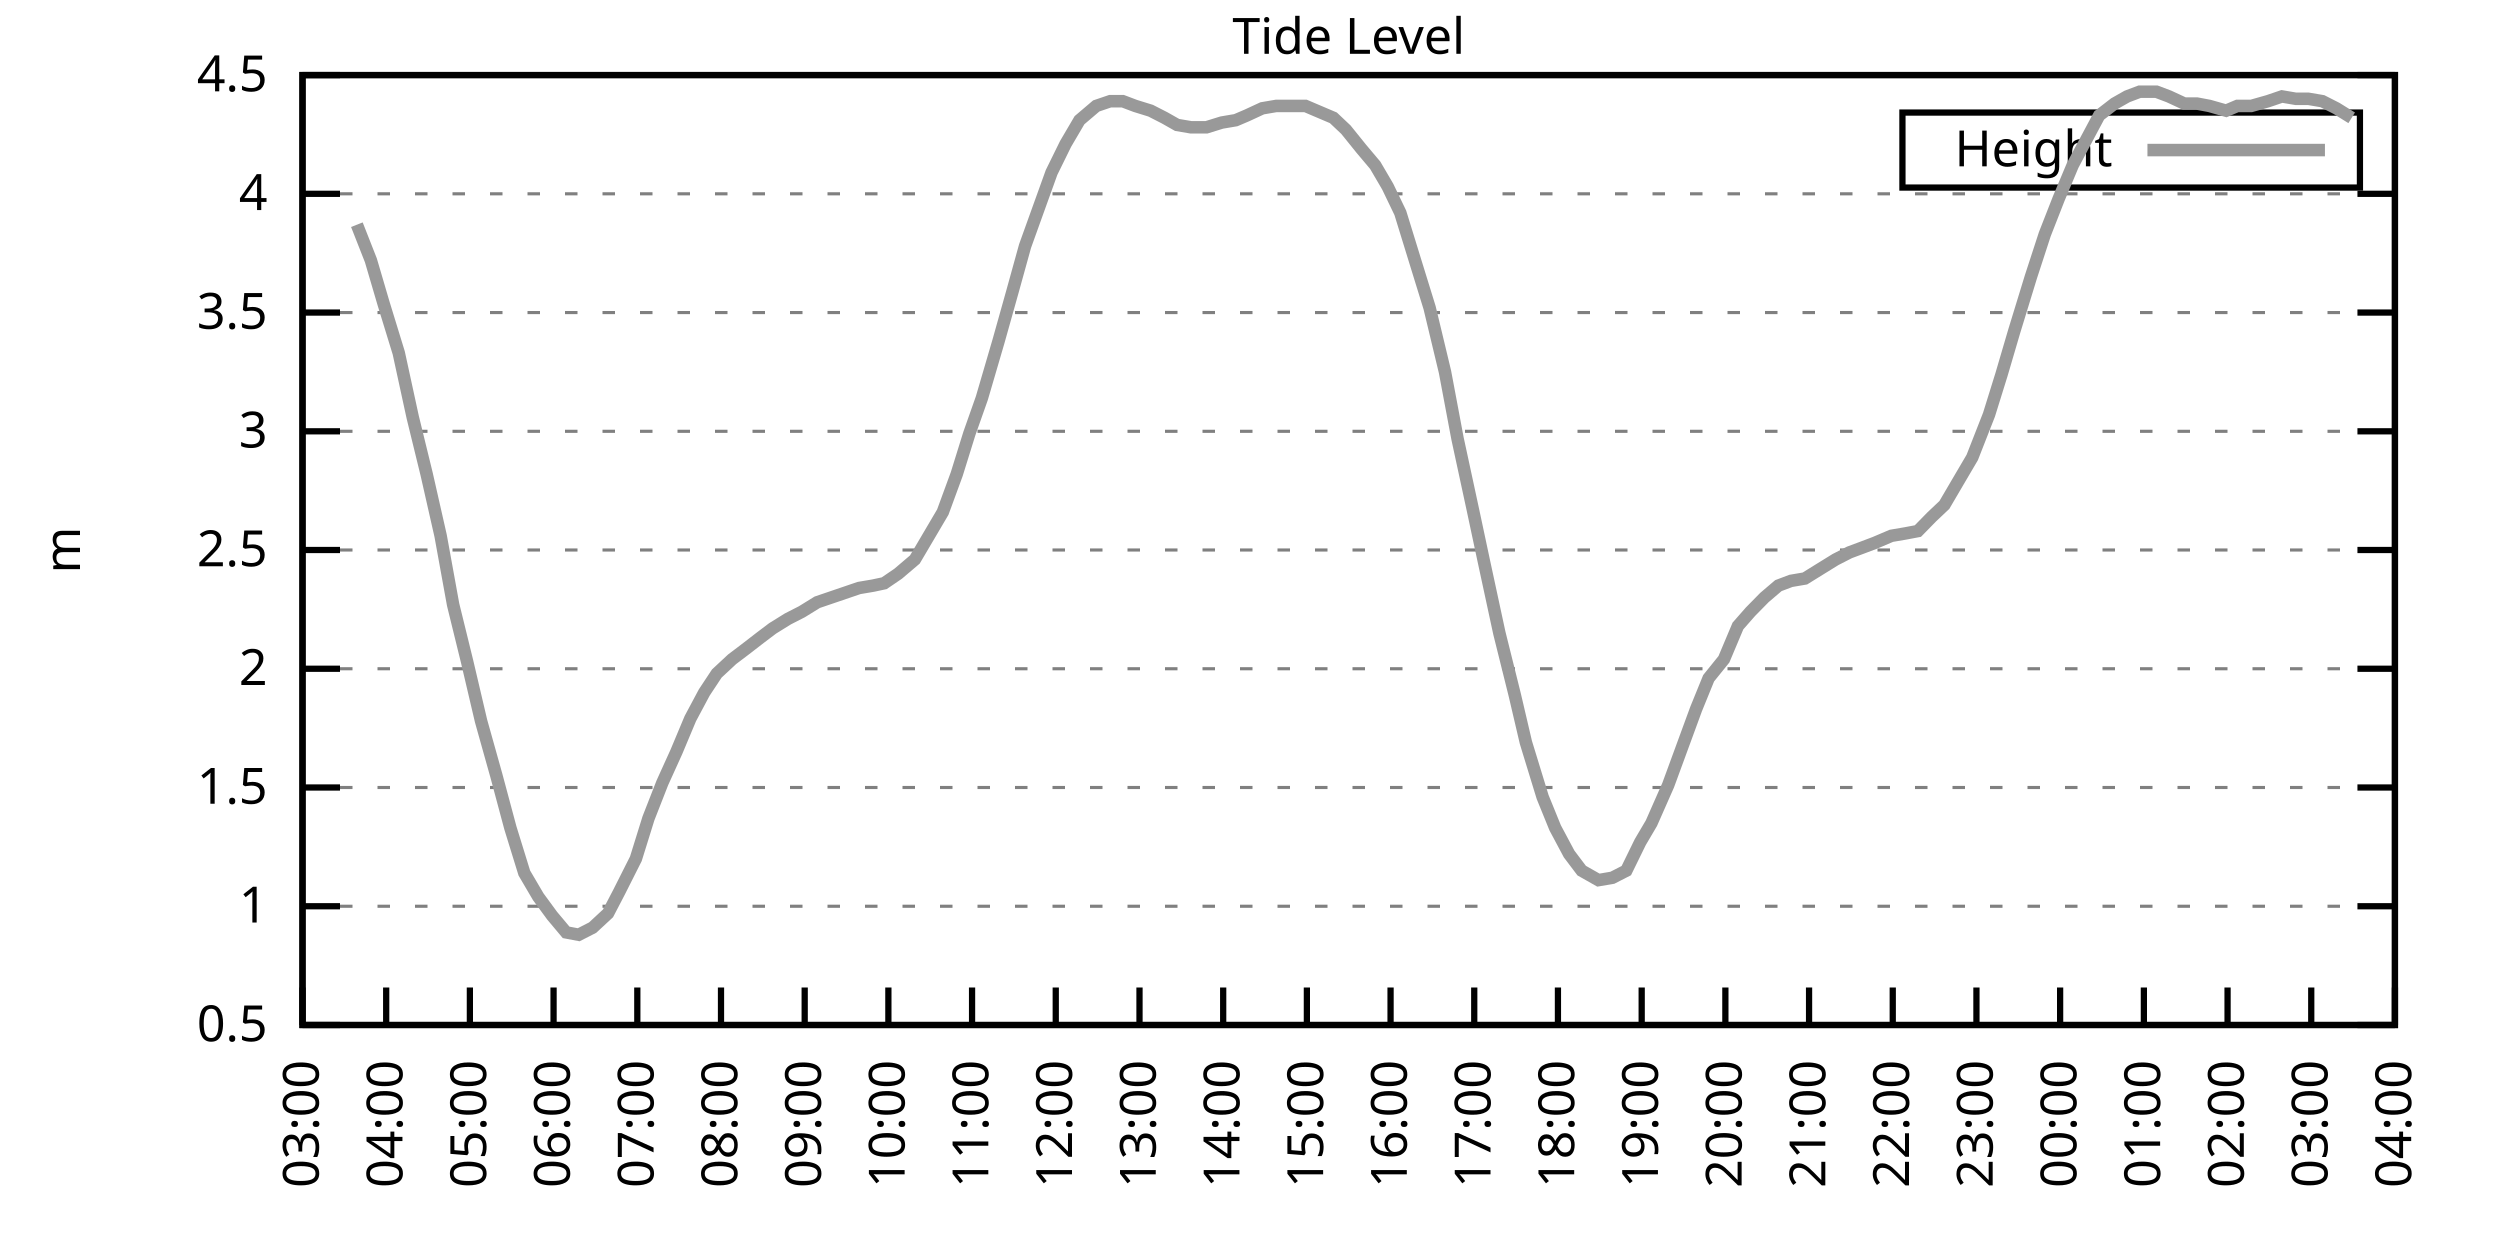
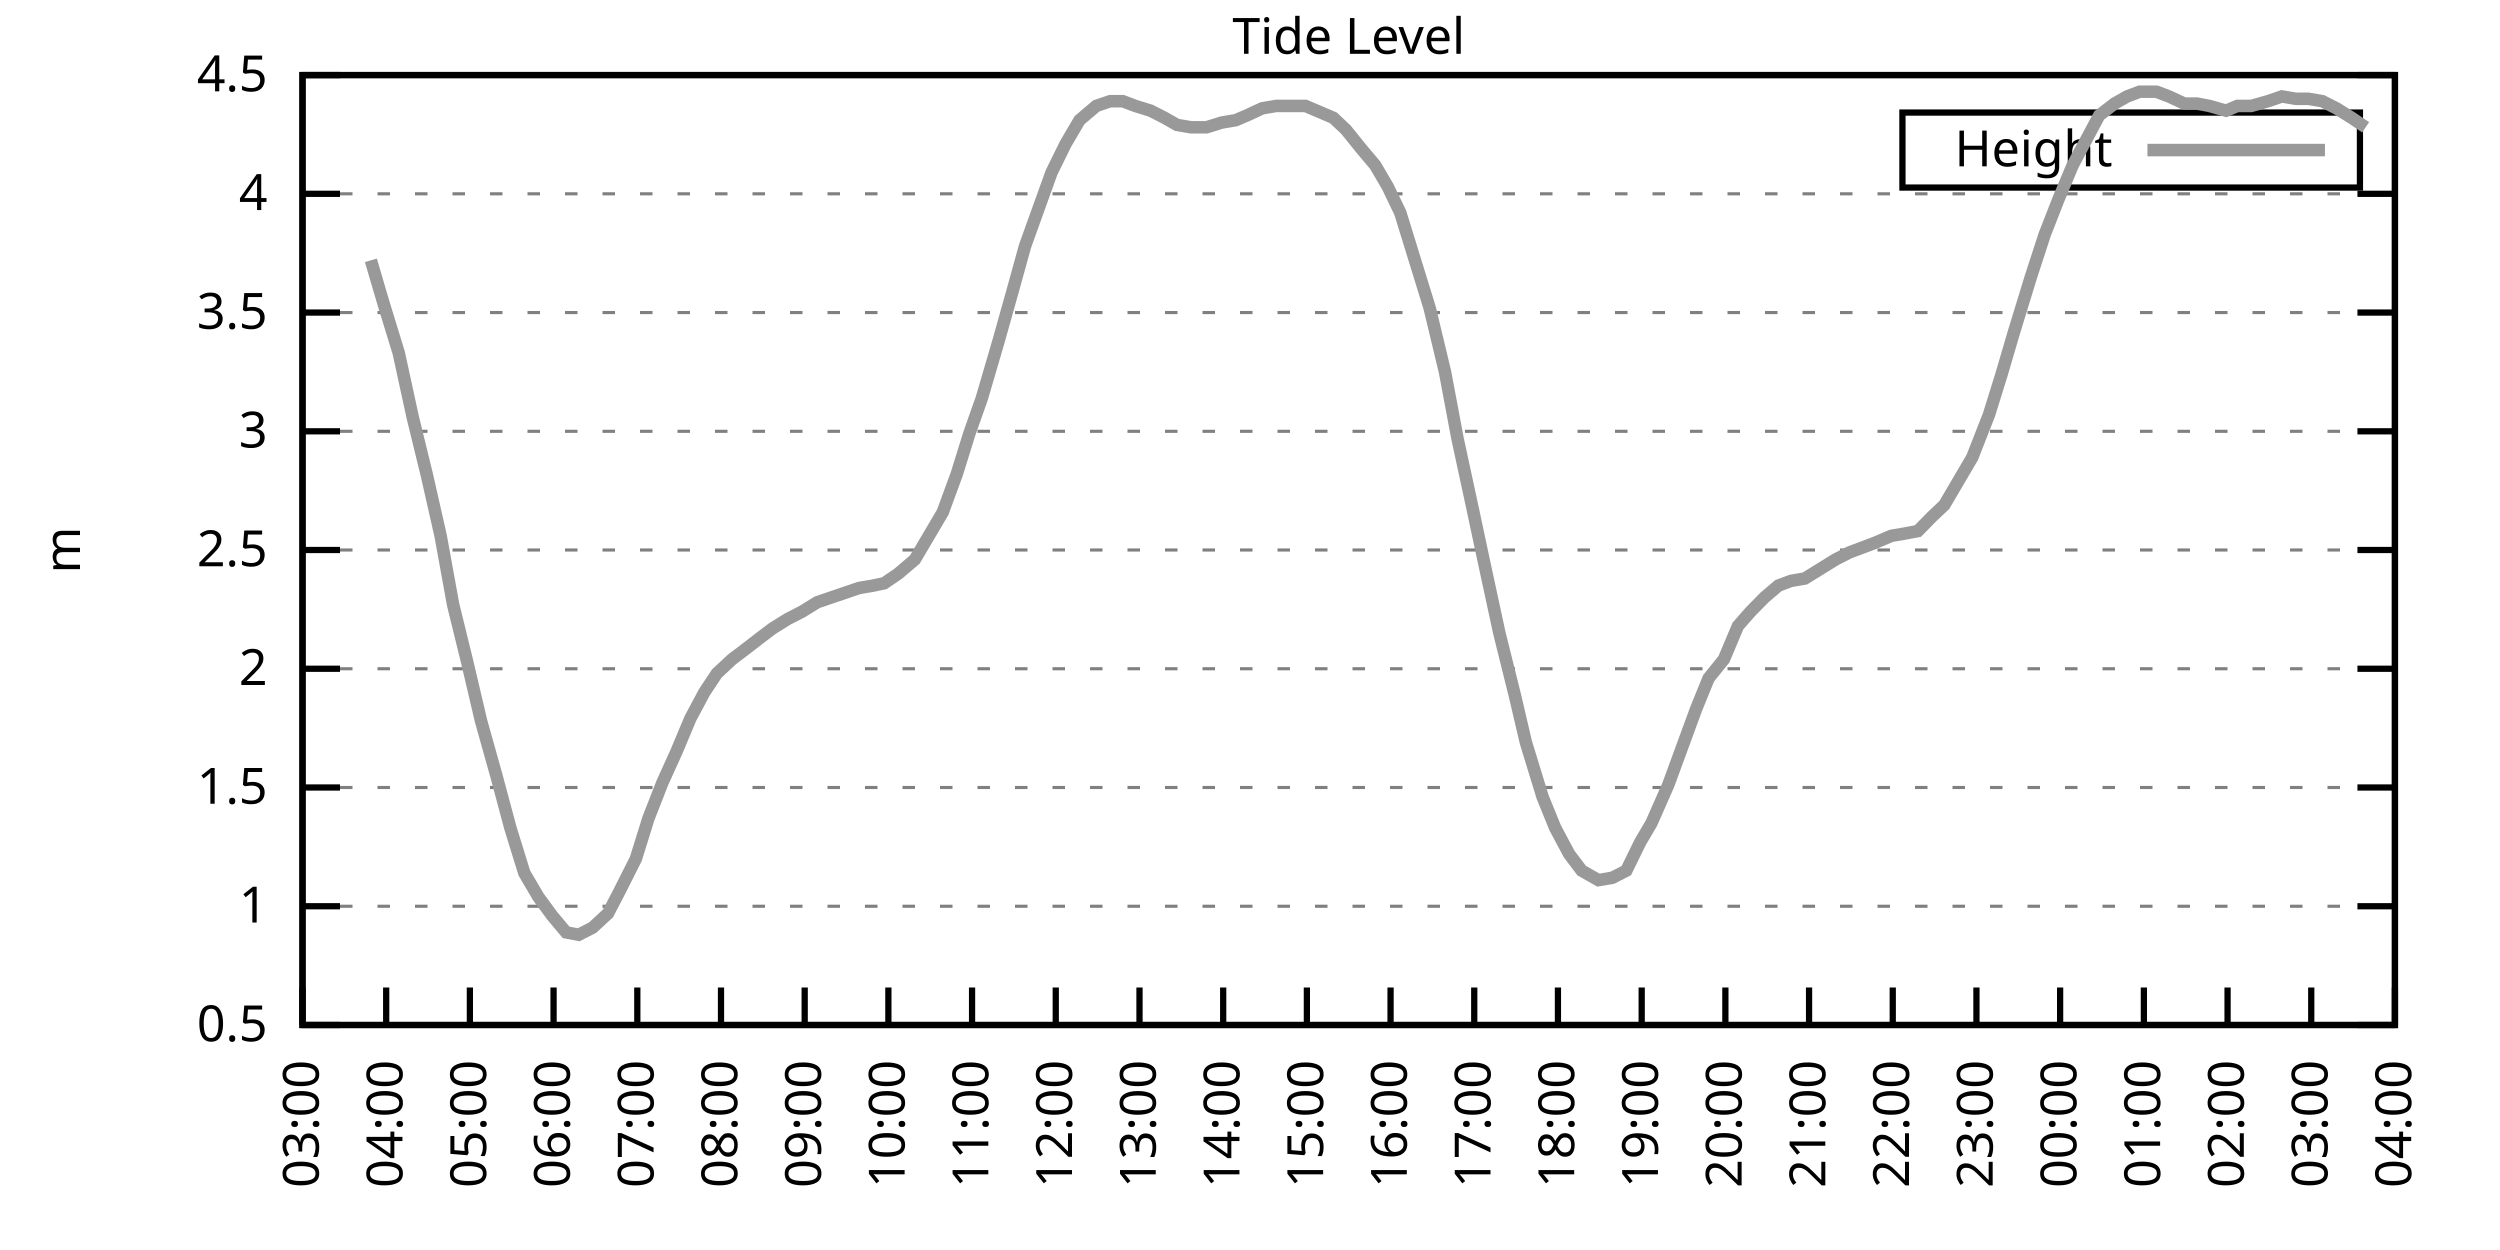
<svg xmlns="http://www.w3.org/2000/svg" xmlns:xlink="http://www.w3.org/1999/xlink" width="400" height="200" viewBox="0 0 400 200">
  <g id="gnuplot_canvas">
    <rect x="0" y="0" width="400" height="200" fill="none" />
    <defs>
      <circle id="gpDot" r="0.5" stroke-width="0.5" stroke="currentColor" />
      <path id="gpPt0" stroke-width="0.333" stroke="currentColor" d="M-1,0 h2 M0,-1 v2" />
      <path id="gpPt1" stroke-width="0.333" stroke="currentColor" d="M-1,-1 L1,1 M1,-1 L-1,1" />
      <path id="gpPt2" stroke-width="0.333" stroke="currentColor" d="M-1,0 L1,0 M0,-1 L0,1 M-1,-1 L1,1 M-1,1 L1,-1" />
      <rect id="gpPt3" stroke-width="0.333" stroke="currentColor" x="-1" y="-1" width="2" height="2" />
      <rect id="gpPt4" stroke-width="0.333" stroke="currentColor" fill="currentColor" x="-1" y="-1" width="2" height="2" />
      <circle id="gpPt5" stroke-width="0.333" stroke="currentColor" cx="0" cy="0" r="1" />
      <use xlink:href="#gpPt5" id="gpPt6" fill="currentColor" stroke="none" />
      <path id="gpPt7" stroke-width="0.333" stroke="currentColor" d="M0,-1.33 L-1.33,0.67 L1.33,0.67 z" />
      <use xlink:href="#gpPt7" id="gpPt8" fill="currentColor" stroke="none" />
      <use xlink:href="#gpPt7" id="gpPt9" stroke="currentColor" transform="rotate(180)" />
      <use xlink:href="#gpPt9" id="gpPt10" fill="currentColor" stroke="none" />
      <use xlink:href="#gpPt3" id="gpPt11" stroke="currentColor" transform="rotate(45)" />
      <use xlink:href="#gpPt11" id="gpPt12" fill="currentColor" stroke="none" />
      <path id="gpPt13" stroke-width="0.333" stroke="currentColor" d="M0,1.330 L1.265,0.411 L0.782,-1.067 L-0.782,-1.076 L-1.265,0.411 z" />
      <use xlink:href="#gpPt13" id="gpPt14" fill="currentColor" stroke="none" />
      <filter id="textbox" filterUnits="objectBoundingBox" x="0" y="0" height="1" width="1">
        <feFlood flood-color="white" flood-opacity="1" result="bgnd" />
        <feComposite in="SourceGraphic" in2="bgnd" operator="atop" />
      </filter>
      <filter id="greybox" filterUnits="objectBoundingBox" x="0" y="0" height="1" width="1">
        <feFlood flood-color="lightgrey" flood-opacity="1" result="grey" />
        <feComposite in="SourceGraphic" in2="grey" operator="atop" />
      </filter>
    </defs>
    <g fill="none" color="white" stroke="currentColor" stroke-width="1.00" stroke-linecap="butt" stroke-linejoin="miter">
</g>
    <g fill="none" color="black" stroke="currentColor" stroke-width="1.00" stroke-linecap="butt" stroke-linejoin="miter">
      <g stroke="none" shape-rendering="crispEdges">
        <polygon fill="rgb(255, 255, 255)" points="48.40,164.00 383.18,164.00 383.18,12.02 48.40,12.02 " />
      </g>
    </g>
    <g fill="none" color="black" stroke="currentColor" stroke-width="1.00" stroke-linecap="butt" stroke-linejoin="miter">
</g>
    <g fill="none" color="black" stroke="black" stroke-width="0.50" stroke-linecap="butt" stroke-linejoin="miter">
</g>
    <g fill="none" color="gray" stroke="currentColor" stroke-width="0.50" stroke-linecap="butt" stroke-linejoin="miter">
      <path stroke="gray" stroke-dasharray="2,4" class="gridline" d="M48.40,164.00 L383.19,164.00  " />
    </g>
    <g fill="none" color="gray" stroke="gray" stroke-width="1.00" stroke-linecap="butt" stroke-linejoin="miter">
</g>
    <g fill="none" color="black" stroke="currentColor" stroke-width="1.00" stroke-linecap="butt" stroke-linejoin="miter">
      <path stroke="black" d="M48.40,164.00 L54.40,164.00 M383.19,164.00 L377.19,164.00  " />
      <g transform="translate(42.80,166.60)" stroke="none" fill="black" font-family="Sans" font-size="8.00" text-anchor="end">
        <text>
          <tspan font-family="Sans"> 0.5</tspan>
        </text>
      </g>
    </g>
    <g fill="none" color="black" stroke="currentColor" stroke-width="1.00" stroke-linecap="butt" stroke-linejoin="miter">
</g>
    <g fill="none" color="black" stroke="black" stroke-width="0.50" stroke-linecap="butt" stroke-linejoin="miter">
</g>
    <g fill="none" color="gray" stroke="currentColor" stroke-width="0.50" stroke-linecap="butt" stroke-linejoin="miter">
      <path stroke="gray" stroke-dasharray="2,4" class="gridline" d="M48.40,145.00 L383.19,145.00  " />
    </g>
    <g fill="none" color="gray" stroke="gray" stroke-width="1.00" stroke-linecap="butt" stroke-linejoin="miter">
</g>
    <g fill="none" color="black" stroke="currentColor" stroke-width="1.00" stroke-linecap="butt" stroke-linejoin="miter">
      <path stroke="black" d="M48.40,145.00 L54.40,145.00 M383.19,145.00 L377.19,145.00  " />
      <g transform="translate(42.80,147.60)" stroke="none" fill="black" font-family="Sans" font-size="8.00" text-anchor="end">
        <text>
          <tspan font-family="Sans"> 1</tspan>
        </text>
      </g>
    </g>
    <g fill="none" color="black" stroke="currentColor" stroke-width="1.00" stroke-linecap="butt" stroke-linejoin="miter">
</g>
    <g fill="none" color="black" stroke="black" stroke-width="0.50" stroke-linecap="butt" stroke-linejoin="miter">
</g>
    <g fill="none" color="gray" stroke="currentColor" stroke-width="0.50" stroke-linecap="butt" stroke-linejoin="miter">
      <path stroke="gray" stroke-dasharray="2,4" class="gridline" d="M48.40,126.00 L383.19,126.00  " />
    </g>
    <g fill="none" color="gray" stroke="gray" stroke-width="1.00" stroke-linecap="butt" stroke-linejoin="miter">
</g>
    <g fill="none" color="black" stroke="currentColor" stroke-width="1.00" stroke-linecap="butt" stroke-linejoin="miter">
      <path stroke="black" d="M48.40,126.00 L54.40,126.00 M383.19,126.00 L377.19,126.00  " />
      <g transform="translate(42.80,128.60)" stroke="none" fill="black" font-family="Sans" font-size="8.00" text-anchor="end">
        <text>
          <tspan font-family="Sans"> 1.5</tspan>
        </text>
      </g>
    </g>
    <g fill="none" color="black" stroke="currentColor" stroke-width="1.00" stroke-linecap="butt" stroke-linejoin="miter">
</g>
    <g fill="none" color="black" stroke="black" stroke-width="0.50" stroke-linecap="butt" stroke-linejoin="miter">
</g>
    <g fill="none" color="gray" stroke="currentColor" stroke-width="0.50" stroke-linecap="butt" stroke-linejoin="miter">
      <path stroke="gray" stroke-dasharray="2,4" class="gridline" d="M48.40,107.00 L383.19,107.00  " />
    </g>
    <g fill="none" color="gray" stroke="gray" stroke-width="1.00" stroke-linecap="butt" stroke-linejoin="miter">
</g>
    <g fill="none" color="black" stroke="currentColor" stroke-width="1.00" stroke-linecap="butt" stroke-linejoin="miter">
      <path stroke="black" d="M48.40,107.00 L54.40,107.00 M383.19,107.00 L377.19,107.00  " />
      <g transform="translate(42.80,109.60)" stroke="none" fill="black" font-family="Sans" font-size="8.00" text-anchor="end">
        <text>
          <tspan font-family="Sans"> 2</tspan>
        </text>
      </g>
    </g>
    <g fill="none" color="black" stroke="currentColor" stroke-width="1.00" stroke-linecap="butt" stroke-linejoin="miter">
</g>
    <g fill="none" color="black" stroke="black" stroke-width="0.50" stroke-linecap="butt" stroke-linejoin="miter">
</g>
    <g fill="none" color="gray" stroke="currentColor" stroke-width="0.50" stroke-linecap="butt" stroke-linejoin="miter">
      <path stroke="gray" stroke-dasharray="2,4" class="gridline" d="M48.40,88.00 L383.19,88.00  " />
    </g>
    <g fill="none" color="gray" stroke="gray" stroke-width="1.00" stroke-linecap="butt" stroke-linejoin="miter">
</g>
    <g fill="none" color="black" stroke="currentColor" stroke-width="1.00" stroke-linecap="butt" stroke-linejoin="miter">
      <path stroke="black" d="M48.40,88.00 L54.40,88.00 M383.19,88.00 L377.19,88.00  " />
      <g transform="translate(42.80,90.60)" stroke="none" fill="black" font-family="Sans" font-size="8.00" text-anchor="end">
        <text>
          <tspan font-family="Sans"> 2.5</tspan>
        </text>
      </g>
    </g>
    <g fill="none" color="black" stroke="currentColor" stroke-width="1.00" stroke-linecap="butt" stroke-linejoin="miter">
</g>
    <g fill="none" color="black" stroke="black" stroke-width="0.50" stroke-linecap="butt" stroke-linejoin="miter">
</g>
    <g fill="none" color="gray" stroke="currentColor" stroke-width="0.50" stroke-linecap="butt" stroke-linejoin="miter">
      <path stroke="gray" stroke-dasharray="2,4" class="gridline" d="M48.40,69.01 L383.19,69.01  " />
    </g>
    <g fill="none" color="gray" stroke="gray" stroke-width="1.00" stroke-linecap="butt" stroke-linejoin="miter">
</g>
    <g fill="none" color="black" stroke="currentColor" stroke-width="1.00" stroke-linecap="butt" stroke-linejoin="miter">
      <path stroke="black" d="M48.40,69.01 L54.40,69.01 M383.19,69.01 L377.19,69.01  " />
      <g transform="translate(42.80,71.61)" stroke="none" fill="black" font-family="Sans" font-size="8.00" text-anchor="end">
        <text>
          <tspan font-family="Sans"> 3</tspan>
        </text>
      </g>
    </g>
    <g fill="none" color="black" stroke="currentColor" stroke-width="1.00" stroke-linecap="butt" stroke-linejoin="miter">
</g>
    <g fill="none" color="black" stroke="black" stroke-width="0.50" stroke-linecap="butt" stroke-linejoin="miter">
</g>
    <g fill="none" color="gray" stroke="currentColor" stroke-width="0.50" stroke-linecap="butt" stroke-linejoin="miter">
      <path stroke="gray" stroke-dasharray="2,4" class="gridline" d="M48.40,50.01 L383.19,50.01  " />
    </g>
    <g fill="none" color="gray" stroke="gray" stroke-width="1.00" stroke-linecap="butt" stroke-linejoin="miter">
</g>
    <g fill="none" color="black" stroke="currentColor" stroke-width="1.00" stroke-linecap="butt" stroke-linejoin="miter">
      <path stroke="black" d="M48.40,50.01 L54.40,50.01 M383.19,50.01 L377.19,50.01  " />
      <g transform="translate(42.80,52.61)" stroke="none" fill="black" font-family="Sans" font-size="8.00" text-anchor="end">
        <text>
          <tspan font-family="Sans"> 3.5</tspan>
        </text>
      </g>
    </g>
    <g fill="none" color="black" stroke="currentColor" stroke-width="1.00" stroke-linecap="butt" stroke-linejoin="miter">
</g>
    <g fill="none" color="black" stroke="black" stroke-width="0.50" stroke-linecap="butt" stroke-linejoin="miter">
</g>
    <g fill="none" color="gray" stroke="currentColor" stroke-width="0.50" stroke-linecap="butt" stroke-linejoin="miter">
      <path stroke="gray" stroke-dasharray="2,4" class="gridline" d="M48.40,31.01 L383.19,31.01  " />
    </g>
    <g fill="none" color="gray" stroke="gray" stroke-width="1.00" stroke-linecap="butt" stroke-linejoin="miter">
</g>
    <g fill="none" color="black" stroke="currentColor" stroke-width="1.00" stroke-linecap="butt" stroke-linejoin="miter">
      <path stroke="black" d="M48.40,31.01 L54.40,31.01 M383.19,31.01 L377.19,31.01  " />
      <g transform="translate(42.80,33.61)" stroke="none" fill="black" font-family="Sans" font-size="8.00" text-anchor="end">
        <text>
          <tspan font-family="Sans"> 4</tspan>
        </text>
      </g>
    </g>
    <g fill="none" color="black" stroke="currentColor" stroke-width="1.00" stroke-linecap="butt" stroke-linejoin="miter">
</g>
    <g fill="none" color="black" stroke="black" stroke-width="0.50" stroke-linecap="butt" stroke-linejoin="miter">
</g>
    <g fill="none" color="gray" stroke="currentColor" stroke-width="0.50" stroke-linecap="butt" stroke-linejoin="miter">
      <path stroke="gray" stroke-dasharray="2,4" class="gridline" d="M48.40,12.01 L383.19,12.01  " />
    </g>
    <g fill="none" color="gray" stroke="gray" stroke-width="1.00" stroke-linecap="butt" stroke-linejoin="miter">
</g>
    <g fill="none" color="black" stroke="currentColor" stroke-width="1.00" stroke-linecap="butt" stroke-linejoin="miter">
      <path stroke="black" d="M48.40,12.01 L54.40,12.01 M383.19,12.01 L377.19,12.01  " />
      <g transform="translate(42.80,14.61)" stroke="none" fill="black" font-family="Sans" font-size="8.00" text-anchor="end">
        <text>
          <tspan font-family="Sans"> 4.5</tspan>
        </text>
      </g>
    </g>
    <g fill="none" color="black" stroke="currentColor" stroke-width="1.00" stroke-linecap="butt" stroke-linejoin="miter">
      <path stroke="black" d="M48.40,164.00 L48.40,158.00  " />
      <g transform="translate(51.00,169.60) rotate(270.00)" stroke="none" fill="black" font-family="Sans" font-size="8.00" text-anchor="end">
        <text>
          <tspan font-family="Sans">03:00</tspan>
        </text>
      </g>
    </g>
    <g fill="none" color="black" stroke="currentColor" stroke-width="1.00" stroke-linecap="butt" stroke-linejoin="miter">
      <path stroke="black" d="M61.79,164.00 L61.79,158.00  " />
      <g transform="translate(64.39,169.60) rotate(270.00)" stroke="none" fill="black" font-family="Sans" font-size="8.00" text-anchor="end">
        <text>
          <tspan font-family="Sans">04:00</tspan>
        </text>
      </g>
    </g>
    <g fill="none" color="black" stroke="currentColor" stroke-width="1.00" stroke-linecap="butt" stroke-linejoin="miter">
      <path stroke="black" d="M75.18,164.00 L75.18,158.00  " />
      <g transform="translate(77.78,169.60) rotate(270.00)" stroke="none" fill="black" font-family="Sans" font-size="8.00" text-anchor="end">
        <text>
          <tspan font-family="Sans">05:00</tspan>
        </text>
      </g>
    </g>
    <g fill="none" color="black" stroke="currentColor" stroke-width="1.00" stroke-linecap="butt" stroke-linejoin="miter">
      <path stroke="black" d="M88.57,164.00 L88.57,158.00  " />
      <g transform="translate(91.17,169.60) rotate(270.00)" stroke="none" fill="black" font-family="Sans" font-size="8.00" text-anchor="end">
        <text>
          <tspan font-family="Sans">06:00</tspan>
        </text>
      </g>
    </g>
    <g fill="none" color="black" stroke="currentColor" stroke-width="1.00" stroke-linecap="butt" stroke-linejoin="miter">
      <path stroke="black" d="M101.97,164.00 L101.97,158.00  " />
      <g transform="translate(104.57,169.60) rotate(270.00)" stroke="none" fill="black" font-family="Sans" font-size="8.00" text-anchor="end">
        <text>
          <tspan font-family="Sans">07:00</tspan>
        </text>
      </g>
    </g>
    <g fill="none" color="black" stroke="currentColor" stroke-width="1.00" stroke-linecap="butt" stroke-linejoin="miter">
      <path stroke="black" d="M115.36,164.00 L115.36,158.00  " />
      <g transform="translate(117.96,169.60) rotate(270.00)" stroke="none" fill="black" font-family="Sans" font-size="8.00" text-anchor="end">
        <text>
          <tspan font-family="Sans">08:00</tspan>
        </text>
      </g>
    </g>
    <g fill="none" color="black" stroke="currentColor" stroke-width="1.00" stroke-linecap="butt" stroke-linejoin="miter">
      <path stroke="black" d="M128.75,164.00 L128.75,158.00  " />
      <g transform="translate(131.35,169.60) rotate(270.00)" stroke="none" fill="black" font-family="Sans" font-size="8.00" text-anchor="end">
        <text>
          <tspan font-family="Sans">09:00</tspan>
        </text>
      </g>
    </g>
    <g fill="none" color="black" stroke="currentColor" stroke-width="1.00" stroke-linecap="butt" stroke-linejoin="miter">
      <path stroke="black" d="M142.14,164.00 L142.14,158.00  " />
      <g transform="translate(144.74,169.60) rotate(270.00)" stroke="none" fill="black" font-family="Sans" font-size="8.00" text-anchor="end">
        <text>
          <tspan font-family="Sans">10:00</tspan>
        </text>
      </g>
    </g>
    <g fill="none" color="black" stroke="currentColor" stroke-width="1.00" stroke-linecap="butt" stroke-linejoin="miter">
      <path stroke="black" d="M155.53,164.00 L155.53,158.00  " />
      <g transform="translate(158.13,169.60) rotate(270.00)" stroke="none" fill="black" font-family="Sans" font-size="8.00" text-anchor="end">
        <text>
          <tspan font-family="Sans">11:00</tspan>
        </text>
      </g>
    </g>
    <g fill="none" color="black" stroke="currentColor" stroke-width="1.00" stroke-linecap="butt" stroke-linejoin="miter">
      <path stroke="black" d="M168.92,164.00 L168.92,158.00  " />
      <g transform="translate(171.52,169.60) rotate(270.00)" stroke="none" fill="black" font-family="Sans" font-size="8.00" text-anchor="end">
        <text>
          <tspan font-family="Sans">12:00</tspan>
        </text>
      </g>
    </g>
    <g fill="none" color="black" stroke="currentColor" stroke-width="1.00" stroke-linecap="butt" stroke-linejoin="miter">
      <path stroke="black" d="M182.32,164.00 L182.32,158.00  " />
      <g transform="translate(184.92,169.60) rotate(270.00)" stroke="none" fill="black" font-family="Sans" font-size="8.00" text-anchor="end">
        <text>
          <tspan font-family="Sans">13:00</tspan>
        </text>
      </g>
    </g>
    <g fill="none" color="black" stroke="currentColor" stroke-width="1.00" stroke-linecap="butt" stroke-linejoin="miter">
      <path stroke="black" d="M195.71,164.00 L195.71,158.00  " />
      <g transform="translate(198.31,169.60) rotate(270.00)" stroke="none" fill="black" font-family="Sans" font-size="8.00" text-anchor="end">
        <text>
          <tspan font-family="Sans">14:00</tspan>
        </text>
      </g>
    </g>
    <g fill="none" color="black" stroke="currentColor" stroke-width="1.00" stroke-linecap="butt" stroke-linejoin="miter">
      <path stroke="black" d="M209.10,164.00 L209.10,158.00  " />
      <g transform="translate(211.70,169.60) rotate(270.00)" stroke="none" fill="black" font-family="Sans" font-size="8.00" text-anchor="end">
        <text>
          <tspan font-family="Sans">15:00</tspan>
        </text>
      </g>
    </g>
    <g fill="none" color="black" stroke="currentColor" stroke-width="1.00" stroke-linecap="butt" stroke-linejoin="miter">
      <path stroke="black" d="M222.49,164.00 L222.49,158.00  " />
      <g transform="translate(225.09,169.60) rotate(270.00)" stroke="none" fill="black" font-family="Sans" font-size="8.00" text-anchor="end">
        <text>
          <tspan font-family="Sans">16:00</tspan>
        </text>
      </g>
    </g>
    <g fill="none" color="black" stroke="currentColor" stroke-width="1.00" stroke-linecap="butt" stroke-linejoin="miter">
      <path stroke="black" d="M235.88,164.00 L235.88,158.00  " />
      <g transform="translate(238.48,169.60) rotate(270.00)" stroke="none" fill="black" font-family="Sans" font-size="8.00" text-anchor="end">
        <text>
          <tspan font-family="Sans">17:00</tspan>
        </text>
      </g>
    </g>
    <g fill="none" color="black" stroke="currentColor" stroke-width="1.00" stroke-linecap="butt" stroke-linejoin="miter">
      <path stroke="black" d="M249.27,164.00 L249.27,158.00  " />
      <g transform="translate(251.87,169.60) rotate(270.00)" stroke="none" fill="black" font-family="Sans" font-size="8.00" text-anchor="end">
        <text>
          <tspan font-family="Sans">18:00</tspan>
        </text>
      </g>
    </g>
    <g fill="none" color="black" stroke="currentColor" stroke-width="1.00" stroke-linecap="butt" stroke-linejoin="miter">
      <path stroke="black" d="M262.67,164.00 L262.67,158.00  " />
      <g transform="translate(265.27,169.60) rotate(270.00)" stroke="none" fill="black" font-family="Sans" font-size="8.00" text-anchor="end">
        <text>
          <tspan font-family="Sans">19:00</tspan>
        </text>
      </g>
    </g>
    <g fill="none" color="black" stroke="currentColor" stroke-width="1.00" stroke-linecap="butt" stroke-linejoin="miter">
      <path stroke="black" d="M276.06,164.00 L276.06,158.00  " />
      <g transform="translate(278.66,169.60) rotate(270.00)" stroke="none" fill="black" font-family="Sans" font-size="8.00" text-anchor="end">
        <text>
          <tspan font-family="Sans">20:00</tspan>
        </text>
      </g>
    </g>
    <g fill="none" color="black" stroke="currentColor" stroke-width="1.00" stroke-linecap="butt" stroke-linejoin="miter">
      <path stroke="black" d="M289.45,164.00 L289.45,158.00  " />
      <g transform="translate(292.05,169.60) rotate(270.00)" stroke="none" fill="black" font-family="Sans" font-size="8.00" text-anchor="end">
        <text>
          <tspan font-family="Sans">21:00</tspan>
        </text>
      </g>
    </g>
    <g fill="none" color="black" stroke="currentColor" stroke-width="1.00" stroke-linecap="butt" stroke-linejoin="miter">
      <path stroke="black" d="M302.84,164.00 L302.84,158.00  " />
      <g transform="translate(305.44,169.60) rotate(270.00)" stroke="none" fill="black" font-family="Sans" font-size="8.00" text-anchor="end">
        <text>
          <tspan font-family="Sans">22:00</tspan>
        </text>
      </g>
    </g>
    <g fill="none" color="black" stroke="currentColor" stroke-width="1.00" stroke-linecap="butt" stroke-linejoin="miter">
      <path stroke="black" d="M316.23,164.00 L316.23,158.00  " />
      <g transform="translate(318.83,169.60) rotate(270.00)" stroke="none" fill="black" font-family="Sans" font-size="8.00" text-anchor="end">
        <text>
          <tspan font-family="Sans">23:00</tspan>
        </text>
      </g>
    </g>
    <g fill="none" color="black" stroke="currentColor" stroke-width="1.00" stroke-linecap="butt" stroke-linejoin="miter">
      <path stroke="black" d="M329.62,164.00 L329.62,158.00  " />
      <g transform="translate(332.22,169.60) rotate(270.00)" stroke="none" fill="black" font-family="Sans" font-size="8.00" text-anchor="end">
        <text>
          <tspan font-family="Sans">00:00</tspan>
        </text>
      </g>
    </g>
    <g fill="none" color="black" stroke="currentColor" stroke-width="1.00" stroke-linecap="butt" stroke-linejoin="miter">
      <path stroke="black" d="M343.02,164.00 L343.02,158.00  " />
      <g transform="translate(345.62,169.60) rotate(270.00)" stroke="none" fill="black" font-family="Sans" font-size="8.00" text-anchor="end">
        <text>
          <tspan font-family="Sans">01:00</tspan>
        </text>
      </g>
    </g>
    <g fill="none" color="black" stroke="currentColor" stroke-width="1.00" stroke-linecap="butt" stroke-linejoin="miter">
      <path stroke="black" d="M356.41,164.00 L356.41,158.00  " />
      <g transform="translate(359.01,169.60) rotate(270.00)" stroke="none" fill="black" font-family="Sans" font-size="8.00" text-anchor="end">
        <text>
          <tspan font-family="Sans">02:00</tspan>
        </text>
      </g>
    </g>
    <g fill="none" color="black" stroke="currentColor" stroke-width="1.00" stroke-linecap="butt" stroke-linejoin="miter">
      <path stroke="black" d="M369.80,164.00 L369.80,158.00  " />
      <g transform="translate(372.40,169.60) rotate(270.00)" stroke="none" fill="black" font-family="Sans" font-size="8.00" text-anchor="end">
        <text>
          <tspan font-family="Sans">03:00</tspan>
        </text>
      </g>
    </g>
    <g fill="none" color="black" stroke="currentColor" stroke-width="1.00" stroke-linecap="butt" stroke-linejoin="miter">
      <path stroke="black" d="M383.19,164.00 L383.19,158.00  " />
      <g transform="translate(385.79,169.60) rotate(270.00)" stroke="none" fill="black" font-family="Sans" font-size="8.00" text-anchor="end">
        <text>
          <tspan font-family="Sans">04:00</tspan>
        </text>
      </g>
    </g>
    <g fill="none" color="black" stroke="currentColor" stroke-width="1.00" stroke-linecap="butt" stroke-linejoin="miter">
</g>
    <g fill="none" color="black" stroke="currentColor" stroke-width="1.00" stroke-linecap="butt" stroke-linejoin="miter">
      <path stroke="black" d="M48.40,12.01 L48.40,164.00 L383.19,164.00 L383.19,12.01 L48.40,12.01 Z  " />
    </g>
    <g fill="none" color="black" stroke="currentColor" stroke-width="1.00" stroke-linecap="butt" stroke-linejoin="miter">
</g>
    <g fill="none" color="black" stroke="currentColor" stroke-width="1.00" stroke-linecap="butt" stroke-linejoin="miter">
      <path stroke="black" d="M304.39,30.01 L304.39,18.01 L377.59,18.01 L377.59,30.01 L304.39,30.01 Z  " />
    </g>
    <g id="Tide_level_plot_1">
      <g fill="none" color="white" stroke="black" stroke-width="2.00" stroke-linecap="butt" stroke-linejoin="miter">
</g>
      <g fill="none" color="black" stroke="currentColor" stroke-width="2.00" stroke-linecap="butt" stroke-linejoin="miter">
        <g transform="translate(337.99,26.61)" stroke="none" fill="black" font-family="Sans" font-size="8.00" text-anchor="end">
          <text>
            <tspan font-family="Sans">Height</tspan>
          </text>
        </g>
      </g>
      <g fill="none" color="black" stroke="currentColor" stroke-width="2.00" stroke-linecap="butt" stroke-linejoin="miter">
-         <path stroke="rgb(153, 153, 153)" d="M343.59,24.01 L371.99,24.01 M57.10,35.95 L59.34,41.65 L61.35,48.49 L63.80,56.47 L66.03,66.73 L68.26,75.85   L70.50,85.73 L72.50,96.74 L74.74,105.86 L76.97,115.36 L79.42,124.10 L81.66,132.46 L83.89,139.68 L86.12,143.48   L88.35,146.52 L90.58,149.18 L92.59,149.56 L94.82,148.42 L97.28,146.14 L99.06,142.72 L101.74,137.40 L103.75,130.94   L105.98,125.24 L108.22,120.30 L110.45,114.98 L112.68,110.80 L114.69,107.76 L117.14,105.48 L119.15,103.96 L121.61,102.06   L123.62,100.54 L126.07,99.02 L128.30,97.88 L130.76,96.36 L132.99,95.60 L135.22,94.84 L137.45,94.08 L139.69,93.70   L141.47,93.32 L143.70,91.80 L146.38,89.52 L148.39,86.11 L150.85,81.93 L153.08,75.85 L155.09,69.39 L157.10,63.69   L159.77,54.57 L162.01,46.59 L164.01,39.37 L166.47,32.53 L168.25,27.59 L170.49,23.03 L172.72,19.23 L175.40,16.95   L177.63,16.19 L179.64,16.19 L181.65,16.95 L184.10,17.71 L186.33,18.85 L188.34,19.99 L190.57,20.37 L193.03,20.37   L195.48,19.61 L197.72,19.23 L199.50,18.47 L201.96,17.33 L204.19,16.95 L206.64,16.95 L208.88,16.95 L210.66,17.71   L213.34,18.85 L215.35,20.75 L217.80,23.79 L220.04,26.45 L222.04,29.87 L224.05,34.05 L226.51,42.03 L228.74,49.25   L231.20,59.51 L233.20,70.15 L235.66,81.55 L237.44,89.90 L239.90,101.30 L242.36,111.18 L244.14,118.78 L246.82,127.52   L248.83,132.46 L251.06,136.64 L253.07,139.30 L255.75,140.82 L257.98,140.44 L260.21,139.30 L262.44,134.74 L264.23,131.70   L266.91,125.62 L269.14,119.54 L271.37,113.46 L273.38,108.52 L275.83,105.48 L278.07,100.16 L280.07,97.88 L282.31,95.60   L284.54,93.70 L286.55,92.94 L288.78,92.56 L291.23,91.04 L293.69,89.52 L295.92,88.38 L297.93,87.63 L299.94,86.87   L302.62,85.73 L304.85,85.35 L306.86,84.97 L309.09,82.69 L311.10,80.79 L313.55,76.61 L315.56,73.19 L318.24,66.35   L320.25,59.89 L322.26,53.05 L324.94,44.31 L327.17,37.47 L329.40,31.77 L331.63,26.45 L333.64,22.65 L335.87,18.47   L338.33,16.57 L340.34,15.43 L342.35,14.67 L345.02,14.67 L347.03,15.43 L349.49,16.57 L351.50,16.57 L353.51,16.95   L356.18,17.71 L357.97,16.95 L360.20,16.95 L362.88,16.19 L365.11,15.43 L367.34,15.81 L369.35,15.81 L371.58,16.19   L373.82,17.33 L376.27,18.85  " />
+         <path stroke="rgb(153, 153, 153)" d="M343.59,24.01 L371.99,24.01 M59.34,41.65 L61.35,48.49 L63.80,56.47 L66.03,66.73 L68.26,75.85 L70.50,85.73   L72.50,96.74 L74.74,105.86 L76.97,115.36 L79.42,124.10 L81.66,132.46 L83.89,139.68 L86.12,143.48 L88.35,146.52   L90.58,149.18 L92.59,149.56 L94.82,148.42 L97.28,146.14 L99.06,142.72 L101.74,137.40 L103.75,130.94 L105.98,125.24   L108.22,120.30 L110.45,114.98 L112.68,110.80 L114.69,107.76 L117.14,105.48 L119.15,103.96 L121.61,102.06 L123.62,100.54   L126.07,99.02 L128.30,97.88 L130.76,96.36 L132.99,95.60 L135.22,94.84 L137.45,94.08 L139.69,93.70 L141.47,93.32   L143.70,91.80 L146.38,89.52 L148.39,86.11 L150.85,81.93 L153.08,75.85 L155.09,69.39 L157.10,63.69 L159.77,54.57   L162.01,46.59 L164.01,39.37 L166.47,32.53 L168.25,27.59 L170.49,23.03 L172.72,19.23 L175.40,16.95 L177.63,16.19   L179.64,16.19 L181.65,16.95 L184.10,17.71 L186.33,18.85 L188.34,19.99 L190.57,20.37 L193.03,20.37 L195.48,19.61   L197.72,19.23 L199.50,18.47 L201.96,17.33 L204.19,16.95 L206.64,16.95 L208.88,16.95 L210.66,17.71 L213.34,18.85   L215.35,20.75 L217.80,23.79 L220.04,26.45 L222.04,29.87 L224.05,34.05 L226.51,42.03 L228.74,49.25 L231.20,59.51   L233.20,70.15 L235.66,81.55 L237.44,89.90 L239.90,101.30 L242.36,111.18 L244.14,118.78 L246.82,127.52 L248.83,132.46   L251.06,136.64 L253.07,139.30 L255.75,140.82 L257.98,140.44 L260.21,139.30 L262.44,134.74 L264.23,131.70 L266.91,125.62   L269.14,119.54 L271.37,113.46 L273.38,108.52 L275.83,105.48 L278.07,100.16 L280.07,97.88 L282.31,95.60 L284.54,93.70   L286.55,92.94 L288.78,92.56 L291.23,91.04 L293.69,89.52 L295.92,88.38 L297.93,87.63 L299.94,86.87 L302.62,85.73   L304.85,85.35 L306.86,84.97 L309.09,82.69 L311.10,80.79 L313.55,76.61 L315.56,73.19 L318.24,66.35 L320.25,59.89   L322.26,53.05 L324.94,44.31 L327.17,37.47 L329.40,31.77 L331.63,26.45 L333.64,22.65 L335.87,18.47 L338.33,16.57   L340.34,15.43 L342.35,14.67 L345.02,14.67 L347.03,15.43 L349.49,16.57 L351.50,16.57 L353.51,16.95 L356.18,17.71   L357.97,16.95 L360.20,16.95 L362.88,16.19 L365.11,15.43 L367.34,15.81 L369.35,15.81 L371.58,16.19 L373.82,17.33   L376.27,18.85 L378.50,20.37  " />
      </g>
    </g>
    <g fill="none" color="black" stroke="currentColor" stroke-width="2.00" stroke-linecap="butt" stroke-linejoin="miter">
</g>
    <g fill="none" color="black" stroke="black" stroke-width="1.00" stroke-linecap="butt" stroke-linejoin="miter">
</g>
    <g fill="none" color="black" stroke="currentColor" stroke-width="1.00" stroke-linecap="butt" stroke-linejoin="miter">
      <path stroke="black" d="M48.40,12.01 L48.40,164.00 L383.19,164.00 L383.19,12.01 L48.40,12.01 Z  " />
      <g transform="translate(12.80,88.01) rotate(270.00)" stroke="none" fill="black" font-family="Sans" font-size="8.00" text-anchor="middle">
        <text>
          <tspan font-family="Sans">m</tspan>
        </text>
      </g>
    </g>
    <g fill="none" color="black" stroke="currentColor" stroke-width="1.00" stroke-linecap="butt" stroke-linejoin="miter">
</g>
    <g fill="none" color="black" stroke="currentColor" stroke-width="1.00" stroke-linecap="butt" stroke-linejoin="miter">
      <g transform="translate(215.79,8.61)" stroke="none" fill="black" font-family="Sans" font-size="8.00" text-anchor="middle">
        <text>
          <tspan font-family="Sans">Tide Level</tspan>
        </text>
      </g>
    </g>
    <g fill="none" color="black" stroke="currentColor" stroke-width="1.00" stroke-linecap="butt" stroke-linejoin="miter">
</g>
  </g>
</svg>
